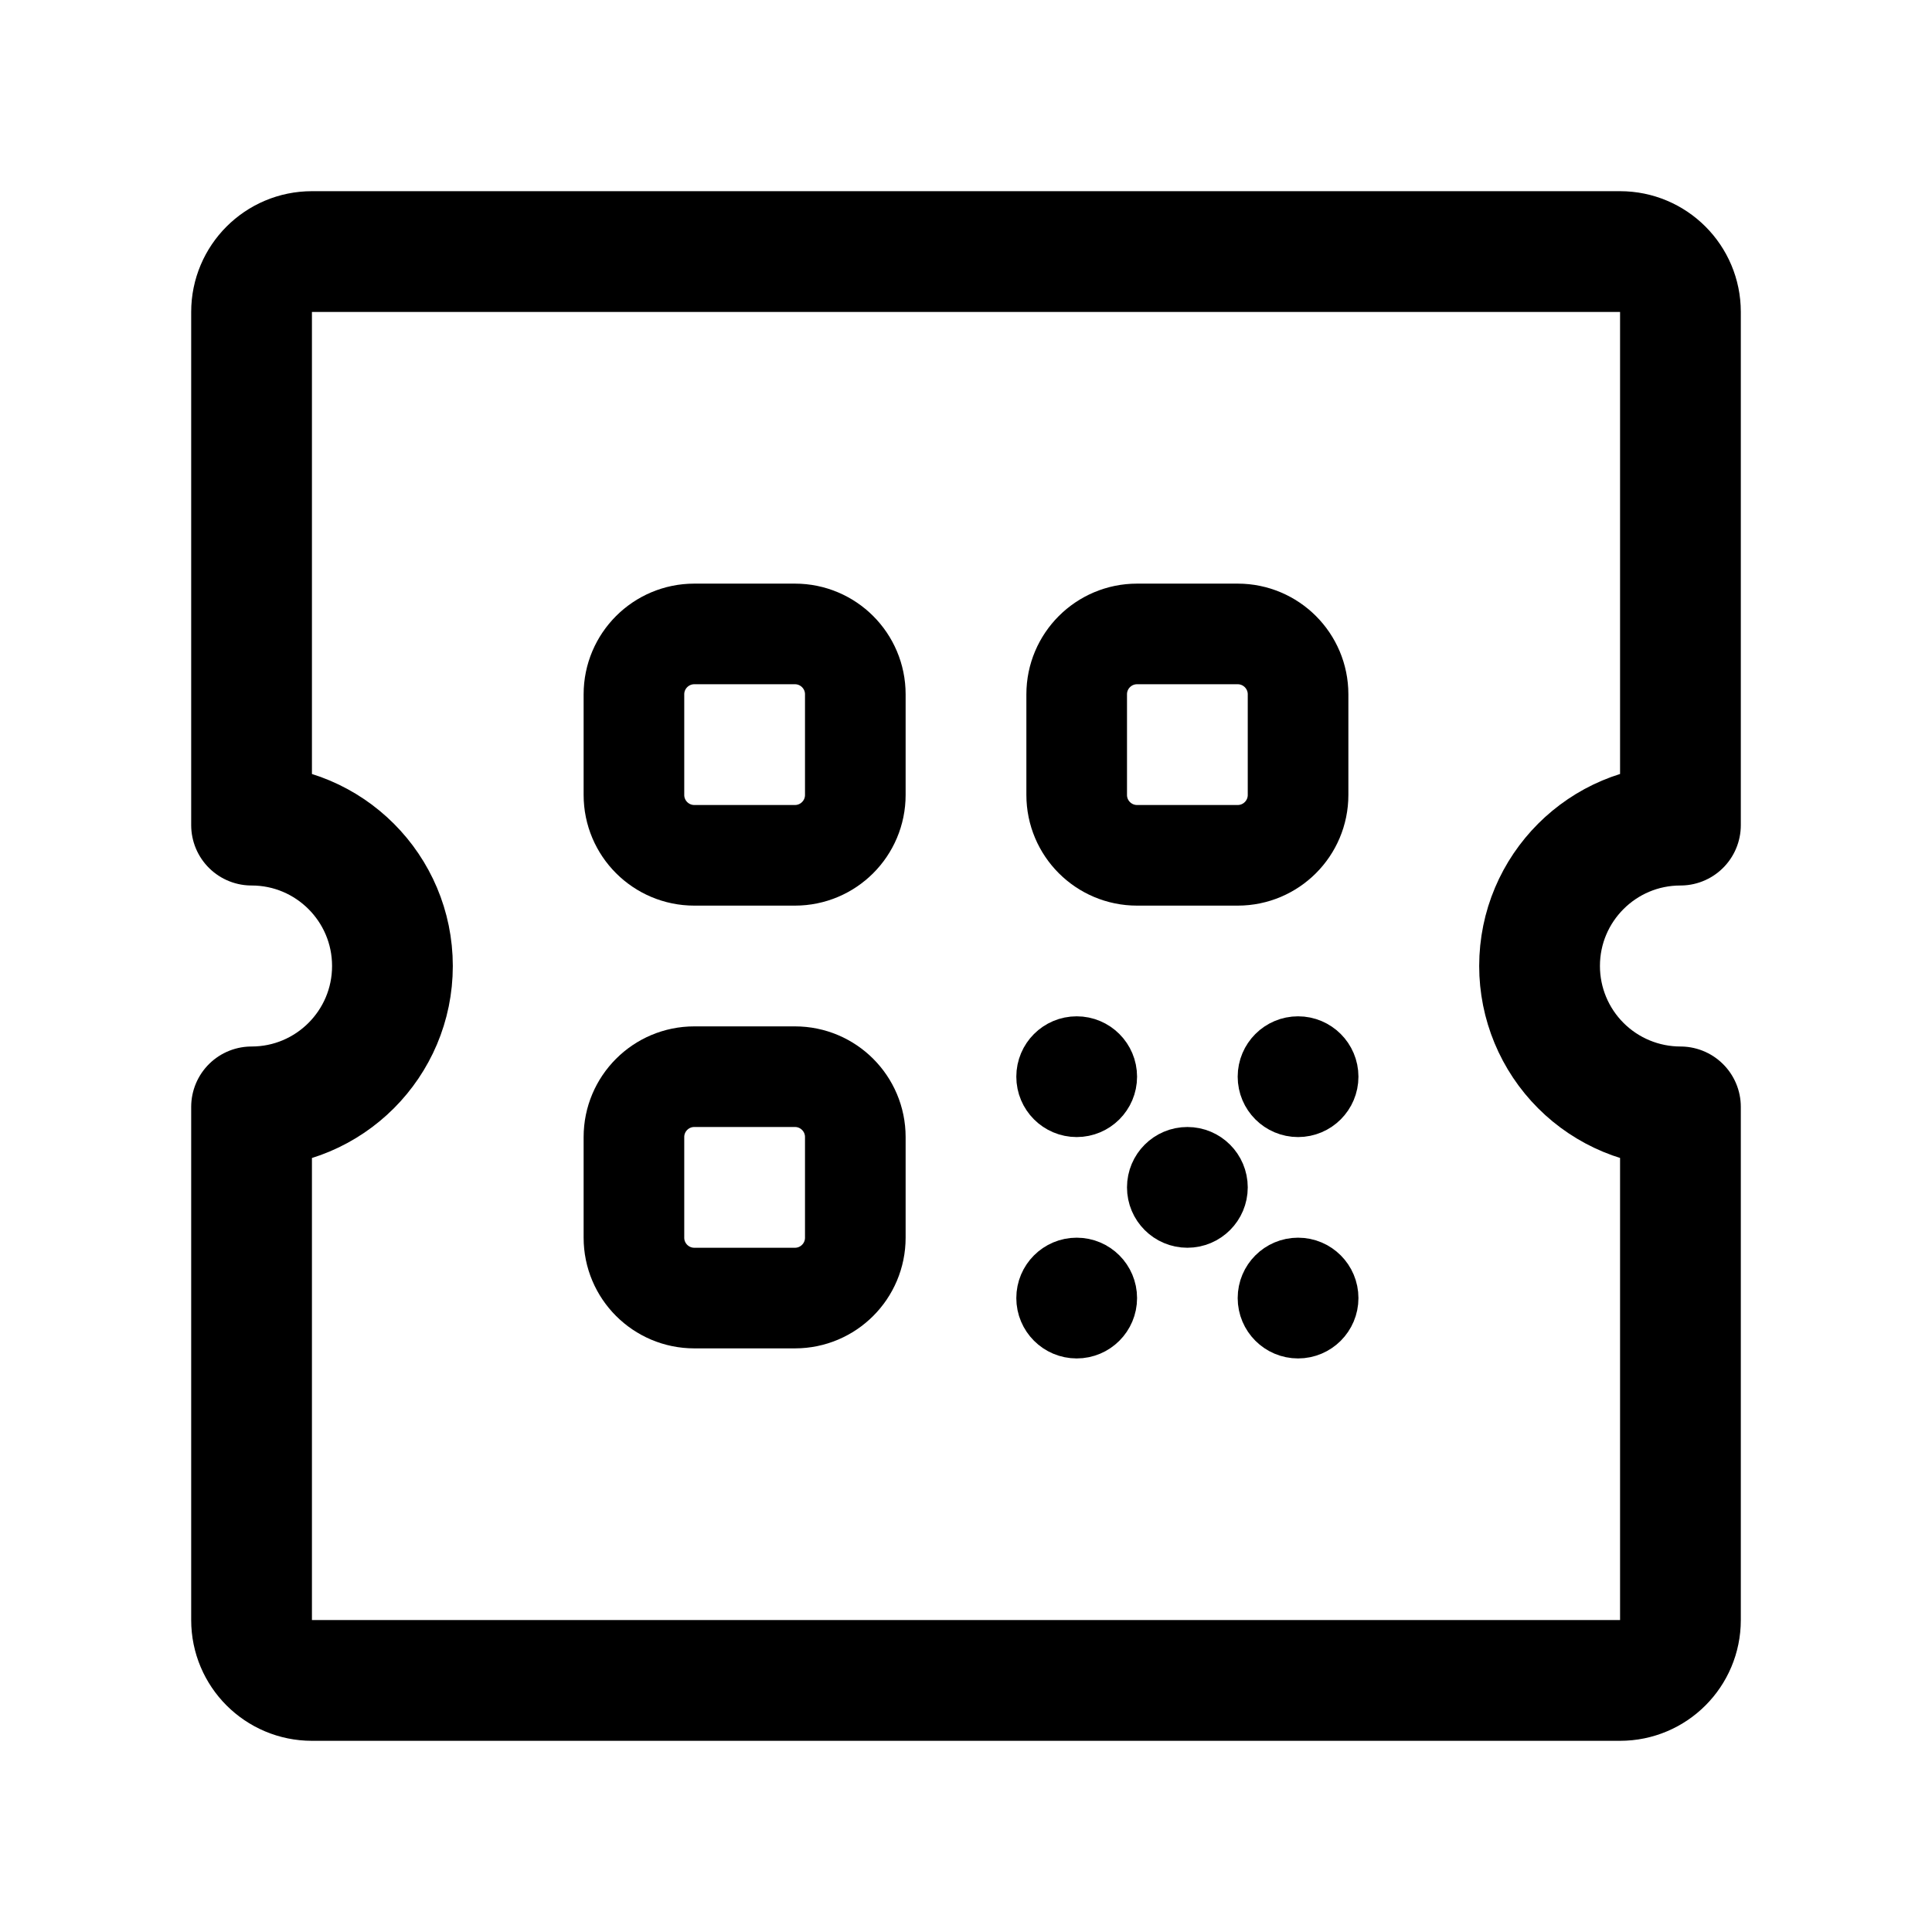
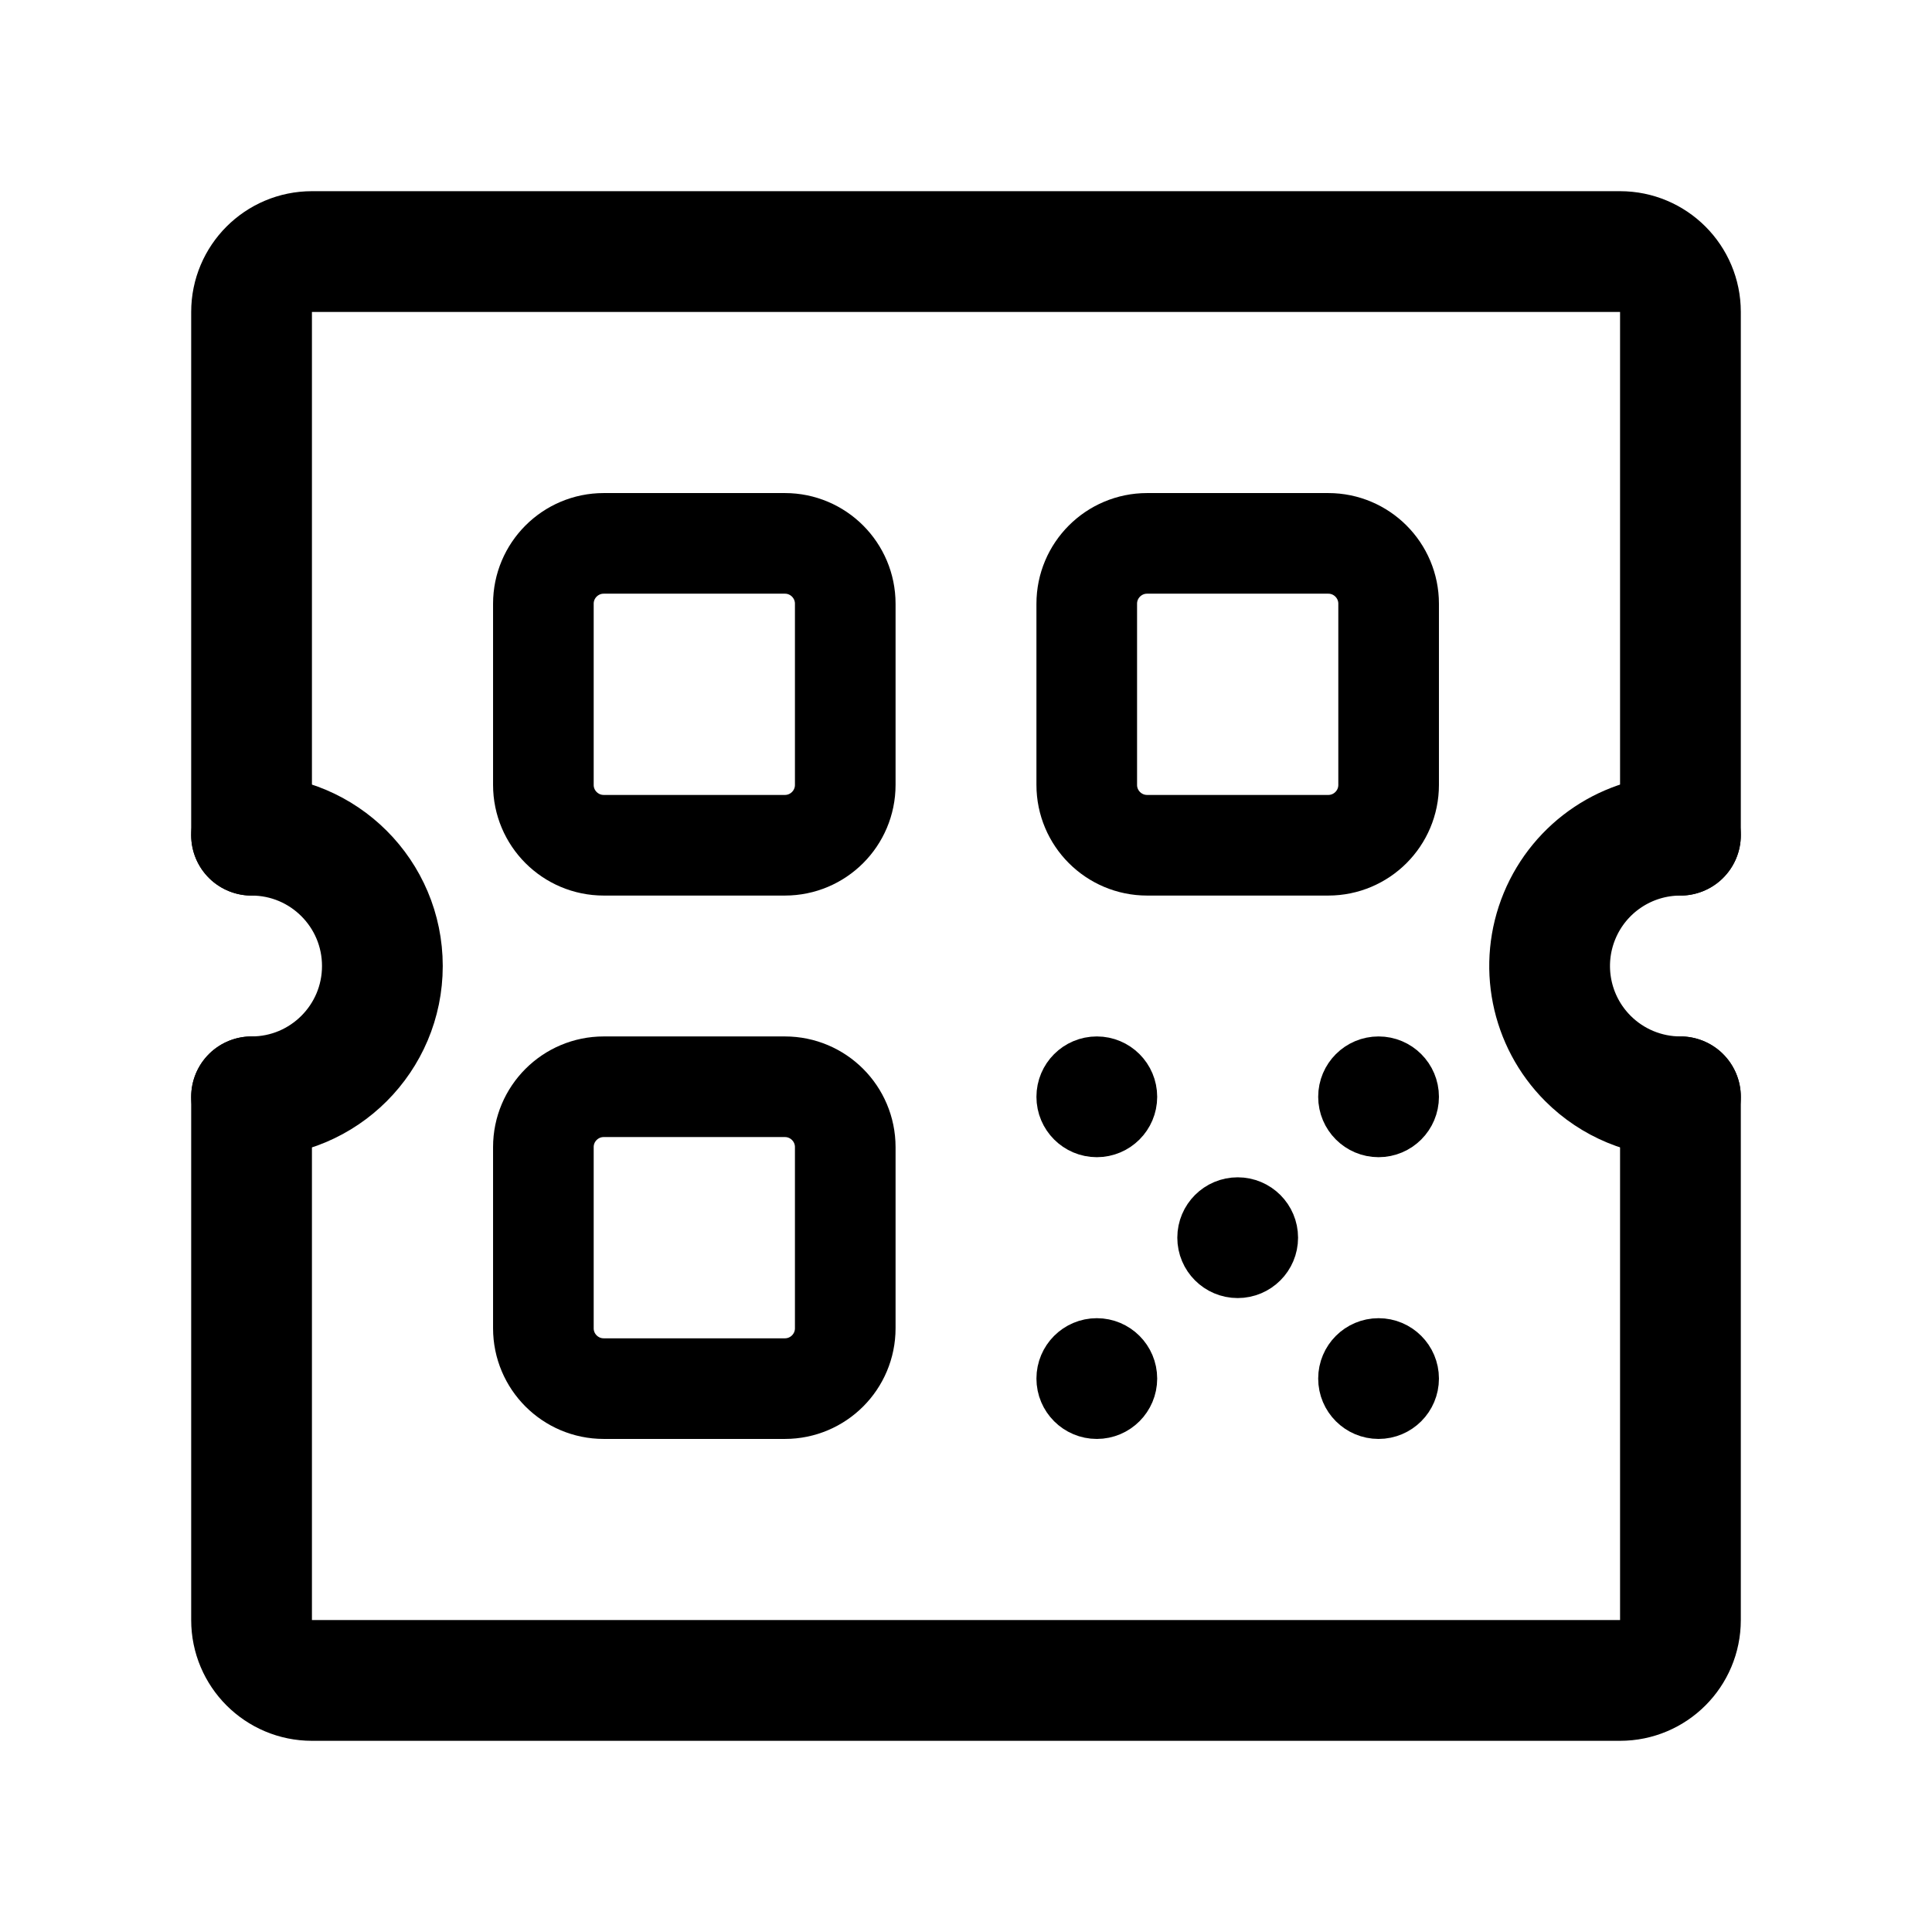
- <svg xmlns="http://www.w3.org/2000/svg" width="192" height="192" fill="none" viewBox="0 0 192 192">
-   <path stroke="#000" stroke-linejoin="round" stroke-width="10" d="M63 69a6 6 0 0 1 6-6h10a6 6 0 0 1 6 6v10a6 6 0 0 1-6 6H69a6 6 0 0 1-6-6zm44 0a6 6 0 0 1 6-6h10a6 6 0 0 1 6 6v10a6 6 0 0 1-6 6h-10a6 6 0 0 1-6-6zm-44 44a6 6 0 0 1 6-6h10a6 6 0 0 1 6 6v10a6 6 0 0 1-6 6H69a6 6 0 0 1-6-6z" />
-   <path stroke="#000" stroke-linecap="round" stroke-linejoin="round" stroke-width="12" d="M25 110a14 14 0 0 0 0-28m142 0a14 14 0 0 0-14 14c0 3.713 1.475 7.274 4.101 9.899A14 14 0 0 0 167 110M25 82V31a6 6 0 0 1 6-6h130a6 6 0 0 1 6 6v51M25 110v51a6 6 0 0 0 6 6h130a6 6 0 0 0 6-6v-51" />
-   <circle cx="118" cy="118" r="3" stroke="#000" stroke-linecap="round" stroke-linejoin="round" stroke-width="6" />
-   <circle cx="129" cy="107" r="3" stroke="#000" stroke-linecap="round" stroke-linejoin="round" stroke-width="6" />
-   <circle cx="129" cy="129" r="3" stroke="#000" stroke-linecap="round" stroke-linejoin="round" stroke-width="6" />
-   <circle cx="107" cy="107" r="3" stroke="#000" stroke-linecap="round" stroke-linejoin="round" stroke-width="6" />
-   <circle cx="107" cy="129" r="3" stroke="#000" stroke-linecap="round" stroke-linejoin="round" stroke-width="6" />
+ <svg xmlns="http://www.w3.org/2000/svg" width="192" height="192" viewBox="0 0 192 192" fill="none">
+   <path d="M25 109a13 13 0 0 0 0-26m142 0a12.999 12.999 0 0 0-9.192 22.192A13 13 0 0 0 167 109" stroke="#000" stroke-width="12" stroke-linecap="round" stroke-linejoin="round" />
+   <path d="M25 83V31a6 6 0 0 1 6-6h130a6 6 0 0 1 6 6v52M25 109v52a6 6 0 0 0 6 6h130a6 6 0 0 0 6-6v-52" stroke="#000" stroke-width="12" stroke-linecap="round" stroke-linejoin="round" />
+   <path d="M54 60a6 6 0 0 1 6-6h18a6 6 0 0 1 6 6v18a6 6 0 0 1-6 6H60a6 6 0 0 1-6-6V60Zm0 54a6 6 0 0 1 6-6h18a6 6 0 0 1 6 6v18a6 6 0 0 1-6 6H60a6 6 0 0 1-6-6v-18Zm54-54a6 6 0 0 1 6-6h18a6 6 0 0 1 6 6v18a6 6 0 0 1-6 6h-18a6 6 0 0 1-6-6V60Z" stroke="#000" stroke-width="10" stroke-linejoin="round" />
+   <circle cx="123" cy="123" r="3" stroke="#000" stroke-width="6" stroke-linecap="round" stroke-linejoin="round" />
+   <circle cx="137" cy="109" r="3" stroke="#000" stroke-width="6" stroke-linecap="round" stroke-linejoin="round" />
+   <circle cx="137" cy="137" r="3" stroke="#000" stroke-width="6" stroke-linecap="round" stroke-linejoin="round" />
+   <circle cx="109" cy="109" r="3" stroke="#000" stroke-width="6" stroke-linecap="round" stroke-linejoin="round" />
+   <circle cx="109" cy="137" r="3" stroke="#000" stroke-width="6" stroke-linecap="round" stroke-linejoin="round" />
</svg>
